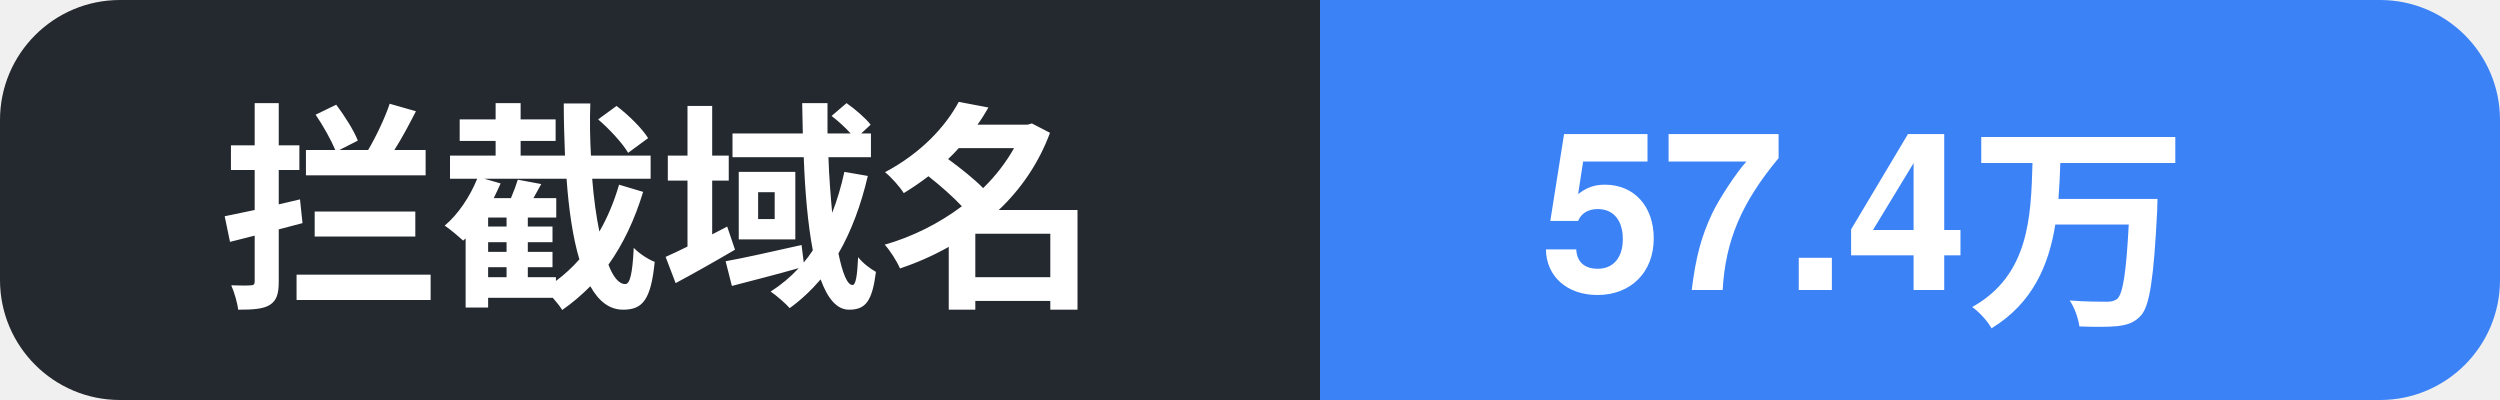
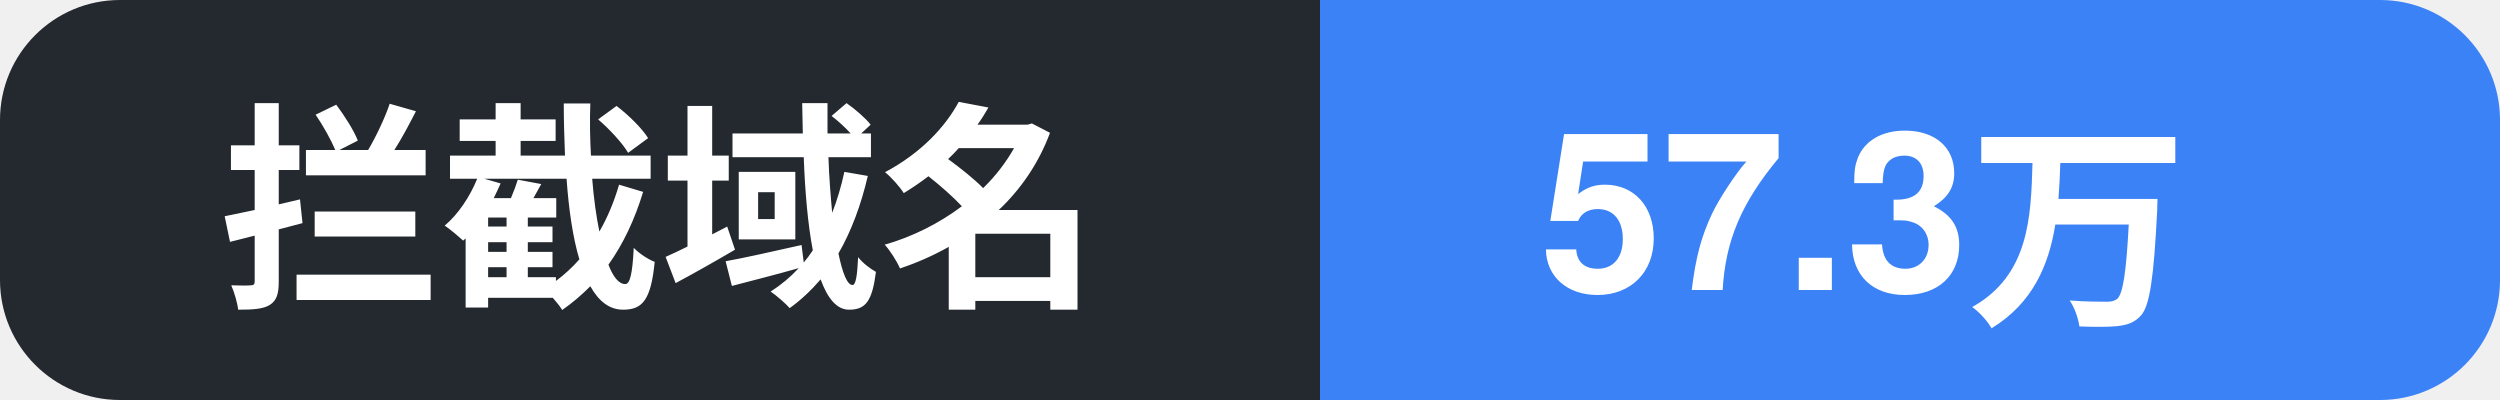
- <svg xmlns="http://www.w3.org/2000/svg" width="125" height="20" role="img" aria-label="拦截域名: 57.4万">
+ <svg xmlns="http://www.w3.org/2000/svg" width="125" height="20" role="img" aria-label="拦截域名: 57.3万">
  <clipPath id="c">
    <rect width="125" height="20" rx="6" />
  </clipPath>
  <g clip-path="url(#c)">
    <rect width="66" height="20" fill="#24292f" />
    <rect x="66" width="59" height="20" fill="#3b82f6" />
    <text x="11" y="14.5" font-family="Segoe UI, PingFang SC, Hiragino Sans GB, Microsoft YaHei, Helvetica, Arial, sans-serif" font-size="11" font-weight="600" fill="#ffffff">拦截域名</text>
-     <text x="77" y="14.5" font-family="Segoe UI, PingFang SC, Hiragino Sans GB, Microsoft YaHei, Helvetica, Arial, sans-serif" font-size="11" font-weight="700" fill="#ffffff">57.4万</text>
+     <text x="77" y="14.5" font-family="Segoe UI, PingFang SC, Hiragino Sans GB, Microsoft YaHei, Helvetica, Arial, sans-serif" font-size="11" font-weight="700" fill="#ffffff">57.3万</text>
  </g>
</svg>
